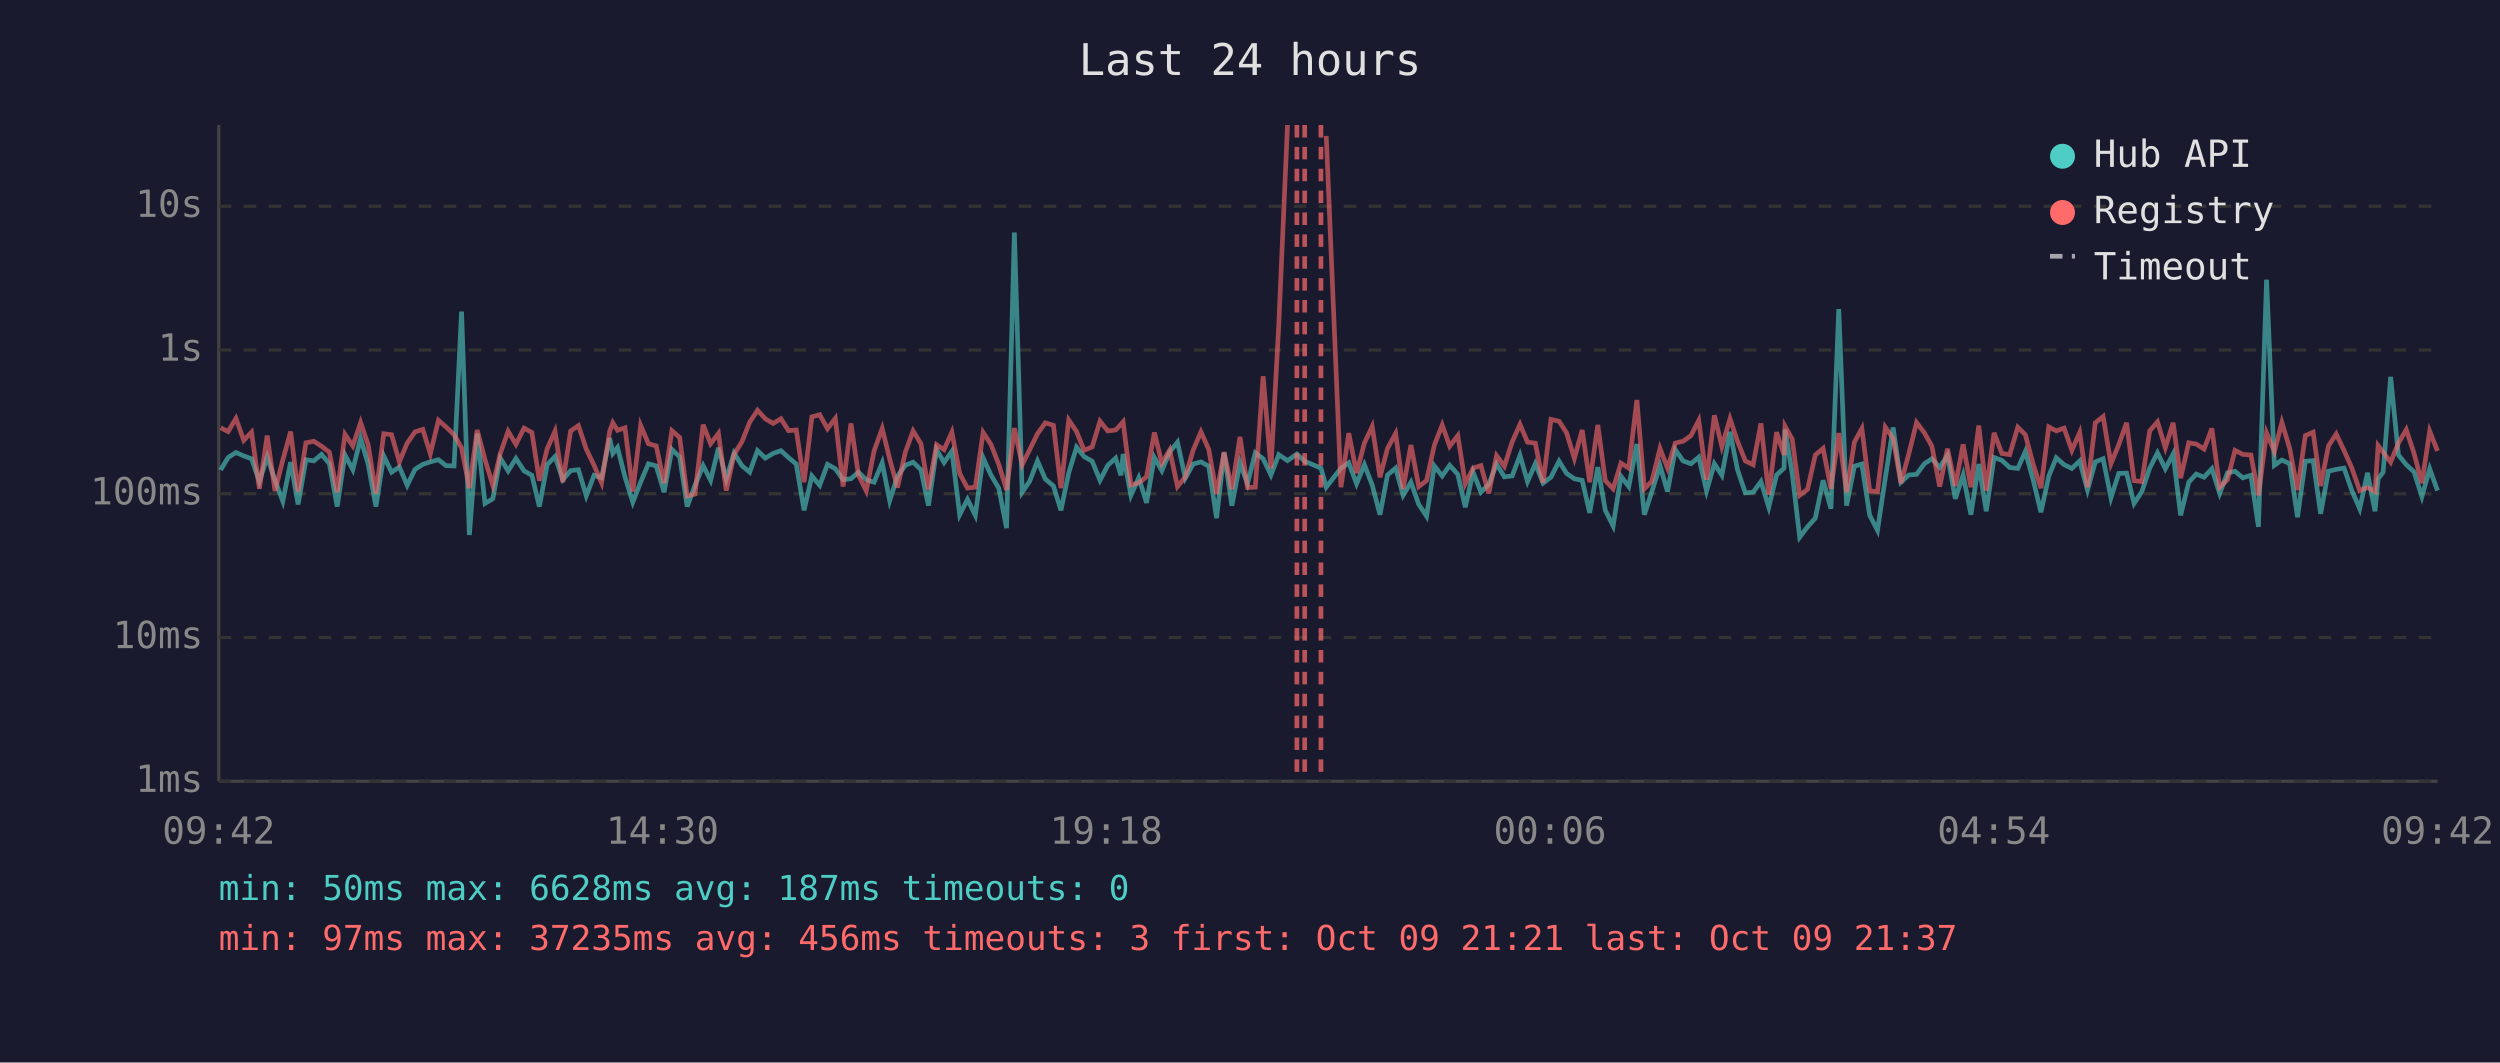
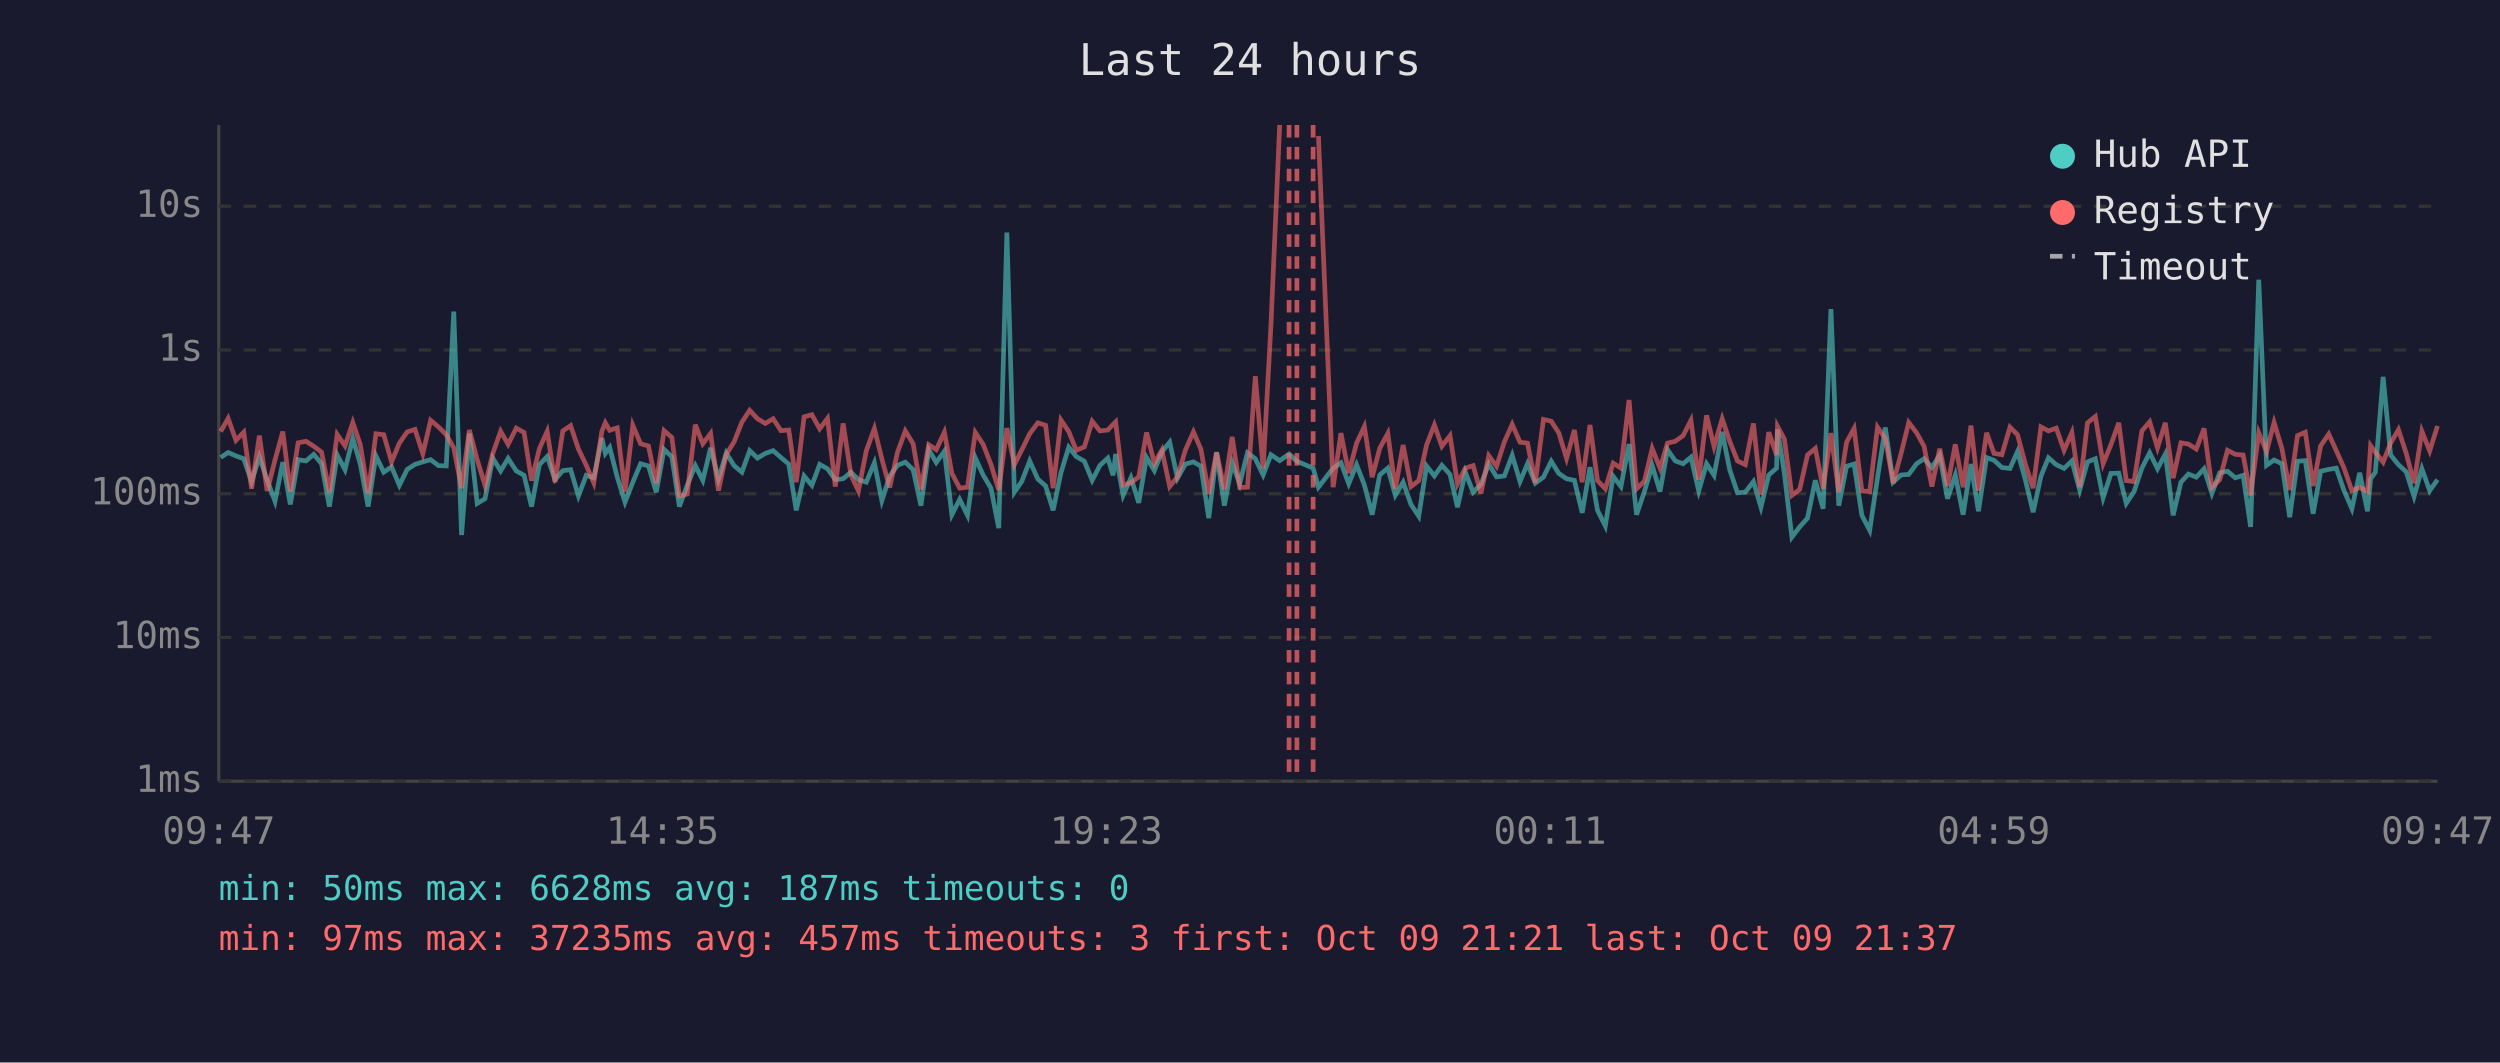
<svg xmlns="http://www.w3.org/2000/svg" viewBox="0 0 800 340" font-family="monospace" font-size="12">
  <rect width="800" height="340" fill="#1a1a2e" />
  <text x="400" y="24" fill="#e0e0e0" font-size="14" text-anchor="middle">Last 24 hours</text>
  <line x1="70" y1="40" x2="70" y2="250" stroke="#444" stroke-width="1" />
  <line x1="70" y1="250" x2="780" y2="250" stroke="#444" stroke-width="1" />
  <line x1="70" y1="250" x2="780" y2="250" stroke="#333" stroke-width="1" stroke-dasharray="4" />
  <text x="65" y="250" fill="#888" text-anchor="end" dominant-baseline="middle">1ms</text>
  <line x1="70" y1="204" x2="780" y2="204" stroke="#333" stroke-width="1" stroke-dasharray="4" />
  <text x="65" y="204" fill="#888" text-anchor="end" dominant-baseline="middle">10ms</text>
  <line x1="70" y1="158" x2="780" y2="158" stroke="#333" stroke-width="1" stroke-dasharray="4" />
  <text x="65" y="158" fill="#888" text-anchor="end" dominant-baseline="middle">100ms</text>
  <line x1="70" y1="112" x2="780" y2="112" stroke="#333" stroke-width="1" stroke-dasharray="4" />
  <text x="65" y="112" fill="#888" text-anchor="end" dominant-baseline="middle">1s</text>
  <line x1="70" y1="66" x2="780" y2="66" stroke="#333" stroke-width="1" stroke-dasharray="4" />
  <text x="65" y="66" fill="#888" text-anchor="end" dominant-baseline="middle">10s</text>
-   <text x="70" y="270" fill="#888" text-anchor="middle">09:42</text>
-   <text x="212" y="270" fill="#888" text-anchor="middle">14:30</text>
-   <text x="354" y="270" fill="#888" text-anchor="middle">19:18</text>
-   <text x="496" y="270" fill="#888" text-anchor="middle">00:06</text>
-   <text x="638" y="270" fill="#888" text-anchor="middle">04:54</text>
-   <text x="780" y="270" fill="#888" text-anchor="middle">09:42</text>
-   <polyline points="70.6,150.4 73.0,146.4 75.5,144.8 78.0,145.9 80.5,146.8 83.0,154.1 85.5,146.2 88.0,153.7 90.5,160.4 93.0,147.9 95.4,161.4 97.9,147.1 100.4,147.5 102.9,145.4 105.4,148.4 107.9,162.1 110.4,145.6 112.9,150.3 115.4,140.3 117.8,148.5 120.3,162.1 122.8,145.9 125.3,151.1 127.8,149.4 130.3,155.3 132.8,150.2 135.3,148.6 137.7,147.8 140.3,147.1 142.7,149.0 145.3,149.1 147.7,99.7 150.2,171.2 152.7,138.7 155.2,161.1 157.7,159.6 160.1,146.6 162.6,150.7 165.1,146.7 167.7,150.7 170.2,152.1 172.6,162.1 175.1,148.7 177.6,146.1 180.1,153.5 182.6,150.6 185.1,150.3 187.6,158.7 190.1,152.1 192.5,152.9 195.1,140.2 196.1,145.1 197.6,143.2 200.0,152.6 202.5,160.7 205.0,154.3 207.5,148.4 210.0,149.1 212.5,157.5 215.0,143.8 217.5,146.2 219.9,162.1 222.4,155.3 225.0,149.0 227.4,153.7 229.9,143.3 232.4,153.3 234.9,145.0 237.4,149.0 239.9,151.1 242.4,144.2 244.9,146.6 247.4,145.1 249.9,144.2 252.3,146.4 254.8,148.5 257.3,163.3 259.8,152.3 262.3,155.3 264.8,148.6 267.3,150.0 269.8,153.5 272.3,153.2 274.7,151.1 277.2,153.5 279.7,154.3 282.3,148.1 284.7,160.2 287.2,152.4 289.7,148.9 292.2,147.9 294.7,150.3 297.1,161.8 299.7,143.9 302.1,148.0 304.6,144.4 307.1,164.7 309.6,159.8 312.1,164.9 314.6,146.5 317.1,152.0 319.6,156.2 322.1,169.0 324.6,74.4 327.1,157.5 329.5,154.0 332.0,147.5 334.5,153.3 337.1,155.5 339.5,163.3 342.0,151.3 344.5,143.1 346.9,146.1 349.5,147.6 352.0,153.7 354.5,148.9 357.0,146.6 358.7,152.1 359.4,145.3 361.9,158.5 364.4,152.9 366.9,160.9 369.4,146.4 371.8,150.6 374.3,144.6 376.8,141.5 379.3,153.0 381.8,148.5 384.3,147.8 386.8,149.2 389.3,165.8 391.7,144.8 394.2,161.8 396.8,148.2 399.2,154.8 401.7,144.9 404.2,146.8 406.7,152.0 409.2,145.5 412.0,147.4 415.0,145.3 417.5,147.6 422.7,149.8 424.4,155.9 429.1,149.8 431.6,148.1 434.1,154.8 436.6,148.7 439.1,155.2 441.6,164.7 444.0,152.0 446.6,149.8 449.0,158.5 451.5,154.3 454.0,161.4 456.5,165.2 459.0,149.1 461.5,152.3 463.9,148.9 466.5,151.8 468.9,162.3 471.4,151.1 473.9,157.5 476.4,155.0 478.9,148.5 481.4,152.6 483.9,152.3 486.4,145.7 488.8,154.1 491.3,148.4 493.8,154.6 496.3,152.7 498.9,147.6 501.3,151.5 503.8,153.2 506.3,153.7 508.7,164.1 511.3,149.5 513.7,163.3 516.2,168.3 518.7,152.4 521.2,155.7 523.8,142.1 526.2,164.7 528.6,157.3 531.2,149.0 533.6,157.3 536.1,143.9 538.6,147.5 541.1,148.4 543.6,146.3 546.1,157.1 548.6,148.4 551.0,152.1 553.6,138.2 556.0,150.3 558.5,157.7 561.0,157.5 563.5,154.1 566.0,162.3 568.5,152.0 570.9,149.8 571.2,137.4 573.5,151.5 575.9,171.9 578.4,168.6 580.9,165.8 583.4,153.7 585.9,162.8 588.4,98.9 590.9,161.8 593.4,149.2 595.8,148.5 598.3,164.9 600.8,169.7 603.3,152.9 605.8,136.8 608.3,154.3 610.8,152.0 613.3,151.8 615.8,148.4 618.2,146.8 620.7,149.6 623.2,145.7 625.7,159.6 628.2,152.0 630.7,164.7 633.2,148.5 635.6,163.6 638.1,146.4 640.6,147.3 643.1,149.6 645.7,149.9 648.1,144.5 650.6,153.5 653.1,163.9 655.6,152.4 658.0,146.5 660.5,148.7 663.0,149.9 665.5,147.5 668.0,156.8 670.5,147.8 673.0,146.8 675.5,159.3 678.0,151.5 680.5,151.4 682.9,161.1 685.4,157.3 687.9,149.8 690.4,144.9 692.9,150.0 695.4,145.3 697.8,164.9 700.4,154.3 702.8,151.7 705.3,152.7 707.8,150.0 710.3,157.9 712.8,151.3 715.2,150.8 717.7,152.9 720.3,152.1 722.7,168.6 725.3,89.5 727.8,148.9 730.2,147.2 732.7,148.4 735.2,165.5 737.7,147.6 740.2,147.4 742.6,164.4 745.1,150.8 747.6,150.2 750.1,149.8 752.6,157.0 755.1,162.8 757.6,151.3 760.0,163.6 761.0,153.2 762.6,151.1 765.0,120.6 767.5,145.6 770.0,148.7 772.5,151.0 775.0,158.9 777.5,150.0 780.0,157.0" fill="none" stroke="#4ecdc4" stroke-width="1.5" opacity="0.6" />
-   <polyline points="70.6,136.9 73.0,138.1 75.5,133.9 78.0,140.9 80.5,138.3 83.0,156.4 85.5,139.4 88.0,157.1 90.5,147.2 93.0,138.1 95.4,157.3 97.9,141.7 100.4,141.2 102.9,142.8 105.4,144.7 107.9,157.5 110.4,139.0 112.9,142.7 115.4,135.2 117.8,142.3 120.3,157.9 122.8,138.8 125.3,139.1 127.8,147.8 130.3,141.8 132.8,138.2 135.3,137.4 137.7,145.2 140.3,134.5 142.7,136.6 145.3,139.1 147.7,143.3 150.2,156.2 152.7,137.6 155.2,147.1 157.7,155.3 160.1,145.1 162.6,138.0 165.1,142.2 167.7,137.0 170.2,138.4 172.6,153.8 175.1,143.6 177.6,138.0 180.1,154.3 182.6,137.9 185.1,136.2 187.6,143.7 190.1,148.9 192.5,154.5 195.1,138.0 196.1,135.3 197.6,137.7 200.0,136.9 202.5,157.3 205.0,136.1 207.5,142.0 210.0,142.7 212.5,154.6 215.0,137.8 217.5,140.0 219.9,158.7 222.4,158.1 225.0,135.9 227.4,142.0 229.9,138.7 232.4,157.0 234.9,145.4 237.4,141.4 239.9,135.1 242.4,131.3 244.9,134.0 247.4,135.5 249.9,134.0 252.3,137.8 254.8,137.6 257.3,154.3 259.8,133.4 262.3,132.7 264.8,137.2 267.3,133.9 269.8,155.7 272.3,135.5 274.7,152.0 277.2,157.1 279.7,144.3 282.3,137.1 284.7,146.9 287.2,156.0 289.7,144.7 292.2,137.9 294.7,142.0 297.1,156.6 299.7,142.3 302.1,143.9 304.6,138.3 307.1,151.5 309.6,156.2 312.1,155.9 314.6,138.4 317.1,142.2 319.6,148.6 322.1,156.8 324.6,137.0 327.1,148.7 329.5,143.9 332.0,138.8 334.5,135.3 337.1,136.1 339.5,156.2 342.0,134.4 344.5,138.1 346.9,144.1 349.5,143.0 352.0,134.8 354.5,137.9 357.0,137.6 358.7,135.8 359.4,135.0 361.9,155.2 364.4,154.5 366.9,152.6 369.4,138.4 371.8,148.2 374.3,144.0 376.8,155.7 379.3,152.6 381.8,144.1 384.3,138.2 386.8,143.8 389.3,158.1 391.7,144.7 394.2,156.6 396.8,139.8 399.2,156.0 401.7,155.9 404.2,120.4 406.7,149.9 409.2,104.1 412.0,40.0" fill="none" stroke="#ff6b6b" stroke-width="1.5" opacity="0.6" />
-   <polyline points="424.4,43.5 429.1,155.9 431.6,138.6 434.1,151.4 436.6,141.8 439.1,136.5 441.6,152.7 444.0,143.5 446.6,138.7 449.0,156.4 451.5,142.4 454.0,155.7 456.5,153.8 459.0,142.4 461.5,136.0 463.9,142.8 466.5,139.4 468.9,154.8 471.4,149.8 473.9,149.0 476.4,157.9 478.9,145.8 481.4,149.2 483.9,141.4 486.4,135.8 488.8,141.5 491.3,141.8 493.8,154.5 496.3,134.2 498.9,134.8 501.3,138.5 503.8,146.7 506.3,137.6 508.7,154.3 511.3,136.0 513.7,153.8 516.2,156.4 518.7,148.2 521.2,149.8 523.8,128.0 526.2,156.4 528.6,154.0 531.2,143.5 533.6,149.8 536.1,141.8 538.6,141.2 541.1,139.4 543.6,134.5 546.1,153.5 548.6,132.9 551.0,142.9 553.6,134.0 556.0,141.2 558.5,147.5 561.0,148.7 563.5,135.5 566.0,158.3 568.5,138.3 570.9,145.6 571.2,136.4 573.5,140.5 575.9,158.5 578.4,156.6 580.9,145.6 583.4,143.5 585.9,156.4 588.4,138.6 590.9,157.5 593.4,141.5 595.8,137.1 598.3,157.1 600.8,157.3 603.3,136.7 605.8,140.3 608.3,154.6 610.8,145.3 613.3,135.2 615.8,138.5 618.2,142.8 620.7,155.7 623.2,143.6 625.7,155.5 628.2,142.2 630.7,155.9 633.2,136.2 635.6,157.0 638.1,138.5 640.6,145.1 643.1,145.5 645.7,136.7 648.1,139.1 650.6,148.5 653.1,156.2 655.6,136.6 658.0,137.9 660.5,137.0 663.0,144.1 665.5,138.4 668.0,155.9 670.5,135.3 673.0,133.3 675.5,148.4 678.0,142.3 680.5,135.3 682.9,153.8 685.4,154.1 687.9,137.9 690.4,135.0 692.9,143.3 695.4,135.3 697.8,153.0 700.4,141.7 702.8,142.1 705.3,143.7 707.8,137.1 710.3,155.9 712.8,153.5 715.2,144.1 717.7,145.4 720.3,145.6 722.7,158.5 725.3,138.5 727.8,144.5 730.2,135.2 732.7,143.5 735.2,156.8 737.7,139.4 740.2,138.3 742.6,155.5 745.1,142.7 747.6,138.9 750.1,144.2 752.6,149.8 755.1,157.0 757.6,156.0 760.0,157.3 761.0,142.6 762.6,144.7 765.0,147.9 767.5,141.8 770.0,137.5 772.5,145.1 775.0,154.6 777.5,138.0 780.0,144.3" fill="none" stroke="#ff6b6b" stroke-width="1.5" opacity="0.6" />
+   <text x="70" y="270" fill="#888" text-anchor="middle">09:47</text>
+   <text x="212" y="270" fill="#888" text-anchor="middle">14:35</text>
+   <text x="354" y="270" fill="#888" text-anchor="middle">19:23</text>
+   <text x="496" y="270" fill="#888" text-anchor="middle">00:11</text>
+   <text x="638" y="270" fill="#888" text-anchor="middle">04:59</text>
+   <text x="780" y="270" fill="#888" text-anchor="middle">09:47</text>
+   <polyline points="70.6,146.4 73.0,144.8 75.5,145.9 78.0,146.8 80.5,154.1 83.0,146.2 85.5,153.7 88.0,160.4 90.5,147.9 92.9,161.4 95.4,147.1 97.9,147.5 100.4,145.4 102.9,148.4 105.4,162.1 107.9,145.6 110.4,150.3 112.9,140.3 115.3,148.5 117.8,162.1 120.3,145.9 122.8,151.1 125.3,149.4 127.8,155.3 130.3,150.2 132.8,148.6 135.3,147.8 137.8,147.1 140.3,149.0 142.8,149.1 145.2,99.7 147.7,171.2 150.2,138.7 152.7,161.1 155.2,159.6 157.7,146.6 160.2,150.7 162.6,146.7 165.2,150.7 167.7,152.1 170.1,162.1 172.6,148.7 175.1,146.1 177.6,153.5 180.1,150.6 182.6,150.3 185.1,158.7 187.6,152.1 190.0,152.9 192.6,140.2 193.7,145.1 195.1,143.2 197.5,152.6 200.0,160.7 202.5,154.3 205.0,148.4 207.5,149.1 210.0,157.5 212.5,143.8 215.0,146.2 217.4,162.1 219.9,155.3 222.5,149.0 224.9,153.7 227.4,143.3 229.9,153.3 232.4,145.0 234.9,149.0 237.4,151.1 239.9,144.2 242.4,146.6 244.9,145.1 247.4,144.2 249.9,146.4 252.4,148.5 254.8,163.3 257.3,152.3 259.8,155.3 262.3,148.6 264.8,150.0 267.3,153.5 269.8,153.2 272.3,151.1 274.7,153.5 277.2,154.3 279.8,148.1 282.2,160.2 284.7,152.4 287.2,148.9 289.7,147.9 292.2,150.3 294.7,161.8 297.2,143.9 299.6,148.0 302.2,144.4 304.6,164.7 307.1,159.8 309.6,164.9 312.1,146.5 314.6,152.0 317.1,156.2 319.6,169.0 322.2,74.4 324.6,157.5 327.0,154.0 329.5,147.5 332.1,153.3 334.6,155.5 337.0,163.3 339.5,151.3 342.0,143.1 344.4,146.1 347.0,147.6 349.5,153.7 352.0,148.9 354.5,146.6 356.2,152.1 357.0,145.3 359.4,158.5 361.9,152.9 364.4,160.9 366.9,146.4 369.4,150.6 371.8,144.6 374.3,141.5 376.8,153.0 379.3,148.5 381.9,147.8 384.3,149.2 386.8,165.8 389.3,144.8 391.8,161.8 394.3,148.2 396.7,154.8 399.2,144.9 401.7,146.8 404.2,152.0 406.7,145.5 409.5,147.4 412.5,145.3 415.0,147.6 420.2,149.8 421.9,155.9 426.6,149.8 429.1,148.1 431.6,154.8 434.1,148.7 436.6,155.2 439.1,164.7 441.5,152.0 444.1,149.8 446.5,158.5 449.0,154.3 451.5,161.4 454.0,165.2 456.5,149.1 459.0,152.3 461.4,148.9 464.0,151.8 466.4,162.3 468.9,151.1 471.4,157.5 473.9,155.0 476.4,148.5 478.9,152.6 481.4,152.3 483.9,145.7 486.4,154.1 488.8,148.4 491.3,154.6 493.9,152.7 496.4,147.6 498.8,151.5 501.3,153.2 503.8,153.7 506.3,164.1 508.8,149.5 511.2,163.3 513.7,168.3 516.2,152.4 518.7,155.7 521.3,142.1 523.7,164.7 526.2,157.3 528.7,149.0 531.2,157.3 533.6,143.9 536.1,147.5 538.6,148.4 541.1,146.3 543.6,157.1 546.1,148.4 548.5,152.1 551.1,138.2 553.5,150.3 556.0,157.7 558.5,157.5 561.1,154.1 563.5,162.3 566.0,152.0 568.5,149.8 568.8,137.4 571.0,151.5 573.4,171.9 575.9,168.6 578.4,165.8 580.9,153.7 583.4,162.8 585.9,98.9 588.4,161.8 590.9,149.2 593.3,148.5 595.8,164.9 598.3,169.7 600.8,152.9 603.3,136.8 605.8,154.3 608.3,152.0 610.8,151.8 613.3,148.4 615.7,146.8 618.2,149.6 620.7,145.7 623.2,159.6 625.7,152.0 628.2,164.7 630.7,148.5 633.1,163.6 635.7,146.4 638.1,147.3 640.6,149.6 643.2,149.9 645.6,144.5 648.1,153.5 650.6,163.9 653.1,152.4 655.5,146.5 658.0,148.7 660.5,149.9 663.0,147.5 665.5,156.8 668.0,147.8 670.5,146.8 673.0,159.3 675.5,151.5 678.0,151.4 680.4,161.1 682.9,157.3 685.4,149.8 687.9,144.9 690.4,150.0 692.9,145.3 695.4,164.9 697.9,154.3 700.3,151.7 702.8,152.7 705.3,150.0 707.8,157.9 710.3,151.3 712.8,150.8 715.3,152.9 717.8,152.1 720.2,168.6 722.8,89.5 725.3,148.9 727.7,147.2 730.2,148.4 732.7,165.5 735.2,147.6 737.7,147.4 740.2,164.4 742.6,150.8 745.2,150.2 747.6,149.8 750.1,157.0 752.6,162.8 755.1,151.3 757.6,163.6 758.6,153.2 760.1,151.1 762.6,120.6 765.0,145.6 767.5,148.7 770.0,151.0 772.5,158.9 775.0,150.0 777.5,157.0 780.0,153.5" fill="none" stroke="#4ecdc4" stroke-width="1.5" opacity="0.6" />
+   <polyline points="70.6,138.1 73.0,133.9 75.5,140.9 78.0,138.3 80.5,156.4 83.0,139.4 85.5,157.1 88.0,147.2 90.5,138.1 92.9,157.3 95.4,141.7 97.9,141.2 100.4,142.8 102.9,144.7 105.4,157.5 107.9,139.0 110.4,142.7 112.9,135.2 115.3,142.3 117.8,157.9 120.3,138.8 122.8,139.1 125.3,147.8 127.8,141.8 130.3,138.2 132.8,137.4 135.3,145.2 137.8,134.5 140.3,136.6 142.8,139.1 145.2,143.3 147.7,156.2 150.2,137.6 152.7,147.1 155.2,155.3 157.7,145.1 160.2,138.0 162.6,142.2 165.2,137.0 167.7,138.4 170.1,153.8 172.6,143.6 175.1,138.0 177.6,154.3 180.1,137.9 182.6,136.2 185.1,143.7 187.6,148.9 190.0,154.5 192.6,138.0 193.7,135.3 195.1,137.7 197.5,136.9 200.0,157.3 202.5,136.1 205.0,142.0 207.5,142.7 210.0,154.6 212.5,137.8 215.0,140.0 217.4,158.7 219.9,158.1 222.5,135.9 224.9,142.0 227.4,138.7 229.9,157.0 232.4,145.4 234.9,141.4 237.4,135.1 239.9,131.3 242.4,134.0 244.9,135.5 247.4,134.0 249.9,137.8 252.4,137.6 254.8,154.3 257.3,133.4 259.8,132.7 262.3,137.2 264.8,133.9 267.3,155.7 269.8,135.5 272.3,152.0 274.7,157.1 277.2,144.3 279.8,137.1 282.2,146.9 284.7,156.0 287.2,144.7 289.7,137.9 292.2,142.0 294.7,156.6 297.2,142.3 299.6,143.9 302.2,138.3 304.6,151.5 307.1,156.2 309.6,155.9 312.1,138.4 314.6,142.2 317.1,148.6 319.6,156.8 322.2,137.0 324.6,148.7 327.0,143.9 329.5,138.8 332.1,135.3 334.6,136.1 337.0,156.2 339.5,134.4 342.0,138.1 344.4,144.1 347.0,143.0 349.5,134.8 352.0,137.9 354.5,137.6 356.2,135.8 357.0,135.0 359.4,155.2 361.9,154.5 364.4,152.6 366.9,138.4 369.4,148.2 371.8,144.0 374.3,155.7 376.8,152.6 379.3,144.1 381.9,138.2 384.3,143.8 386.8,158.1 389.3,144.7 391.8,156.6 394.3,139.8 396.7,156.0 399.2,155.9 401.7,120.4 404.2,149.9 406.7,104.1 409.5,40.0" fill="none" stroke="#ff6b6b" stroke-width="1.5" opacity="0.6" />
+   <polyline points="421.9,43.5 426.6,155.9 429.1,138.6 431.6,151.4 434.1,141.8 436.6,136.5 439.1,152.7 441.5,143.5 444.1,138.7 446.5,156.4 449.0,142.4 451.5,155.7 454.0,153.8 456.5,142.4 459.0,136.0 461.4,142.8 464.0,139.4 466.4,154.8 468.9,149.8 471.4,149.0 473.9,157.9 476.4,145.8 478.9,149.2 481.4,141.4 483.9,135.8 486.4,141.5 488.8,141.8 491.3,154.5 493.9,134.2 496.4,134.8 498.8,138.5 501.3,146.7 503.8,137.6 506.3,154.3 508.8,136.0 511.2,153.8 513.7,156.4 516.2,148.2 518.7,149.8 521.3,128.0 523.7,156.4 526.2,154.0 528.7,143.5 531.2,149.8 533.6,141.8 536.1,141.2 538.6,139.4 541.1,134.5 543.6,153.5 546.1,132.9 548.5,142.9 551.1,134.0 553.5,141.2 556.0,147.5 558.5,148.7 561.1,135.5 563.5,158.3 566.0,138.3 568.5,145.6 568.8,136.4 571.0,140.5 573.4,158.5 575.9,156.6 578.4,145.6 580.9,143.5 583.4,156.4 585.9,138.6 588.4,157.5 590.9,141.5 593.3,137.1 595.8,157.1 598.3,157.3 600.8,136.7 603.3,140.3 605.8,154.6 608.3,145.3 610.8,135.2 613.3,138.5 615.7,142.8 618.2,155.7 620.7,143.6 623.2,155.5 625.7,142.2 628.2,155.9 630.7,136.2 633.1,157.0 635.7,138.5 638.1,145.1 640.6,145.5 643.2,136.7 645.6,139.1 648.1,148.5 650.6,156.2 653.1,136.6 655.5,137.9 658.0,137.0 660.5,144.1 663.0,138.4 665.5,155.9 668.0,135.3 670.5,133.3 673.0,148.4 675.5,142.3 678.0,135.3 680.4,153.8 682.9,154.1 685.4,137.9 687.9,135.0 690.4,143.3 692.9,135.3 695.4,153.0 697.9,141.7 700.3,142.1 702.8,143.7 705.3,137.1 707.8,155.9 710.3,153.5 712.8,144.1 715.3,145.4 717.8,145.6 720.2,158.5 722.8,138.5 725.3,144.5 727.7,135.2 730.2,143.5 732.7,156.8 735.2,139.4 737.7,138.3 740.2,155.5 742.6,142.7 745.2,138.9 747.6,144.2 750.1,149.8 752.6,157.0 755.1,156.0 757.6,157.3 758.6,142.6 760.1,144.7 762.6,147.9 765.0,141.8 767.5,137.5 770.0,145.1 772.5,154.6 775.0,138.0 777.5,144.3 780.0,136.3" fill="none" stroke="#ff6b6b" stroke-width="1.5" opacity="0.6" />
+   <line x1="412.5" y1="40" x2="412.5" y2="250" stroke="#ff6b6b" stroke-width="1.5" stroke-dasharray="4,3" opacity="0.7" />
  <line x1="415.0" y1="40" x2="415.0" y2="250" stroke="#ff6b6b" stroke-width="1.5" stroke-dasharray="4,3" opacity="0.7" />
-   <line x1="417.5" y1="40" x2="417.5" y2="250" stroke="#ff6b6b" stroke-width="1.5" stroke-dasharray="4,3" opacity="0.7" />
-   <line x1="422.7" y1="40" x2="422.7" y2="250" stroke="#ff6b6b" stroke-width="1.5" stroke-dasharray="4,3" opacity="0.7" />
+   <line x1="420.2" y1="40" x2="420.2" y2="250" stroke="#ff6b6b" stroke-width="1.5" stroke-dasharray="4,3" opacity="0.7" />
  <circle cx="660" cy="50" r="4" fill="#4ecdc4" />
  <text x="670" y="50" fill="#e0e0e0" dominant-baseline="middle">Hub API</text>
  <circle cx="660" cy="68" r="4" fill="#ff6b6b" />
  <text x="670" y="68" fill="#e0e0e0" dominant-baseline="middle">Registry</text>
  <line x1="656" y1="82" x2="664" y2="82" stroke="#e0e0e0" stroke-width="1.5" stroke-dasharray="4,3" opacity="0.7" />
  <text x="670" y="86" fill="#e0e0e0" dominant-baseline="middle">Timeout</text>
  <text x="70" y="288" fill="#4ecdc4" font-size="11">min: 50ms  max: 6628ms  avg: 187ms  timeouts: 0</text>
-   <text x="70" y="304" fill="#ff6b6b" font-size="11">min: 97ms  max: 37235ms  avg: 456ms  timeouts: 3  first: Oct 09 21:21  last: Oct 09 21:37</text>
+   <text x="70" y="304" fill="#ff6b6b" font-size="11">min: 97ms  max: 37235ms  avg: 457ms  timeouts: 3  first: Oct 09 21:21  last: Oct 09 21:37</text>
</svg>
